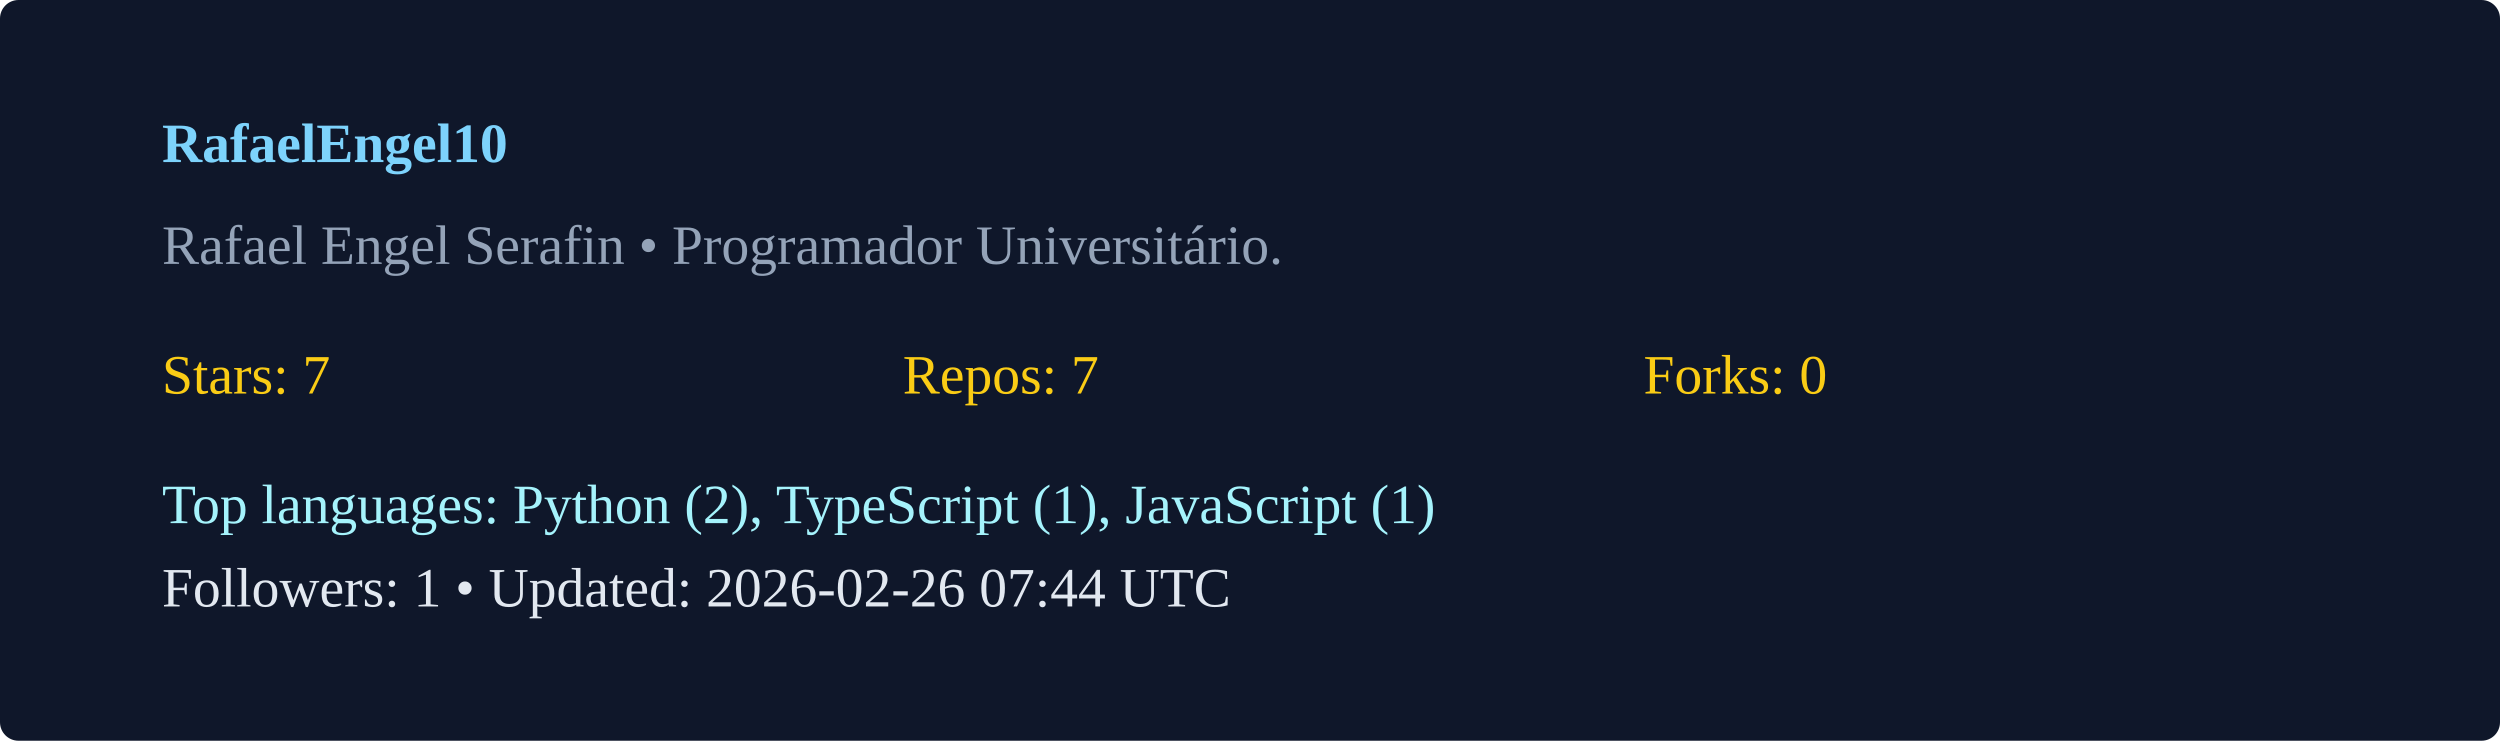
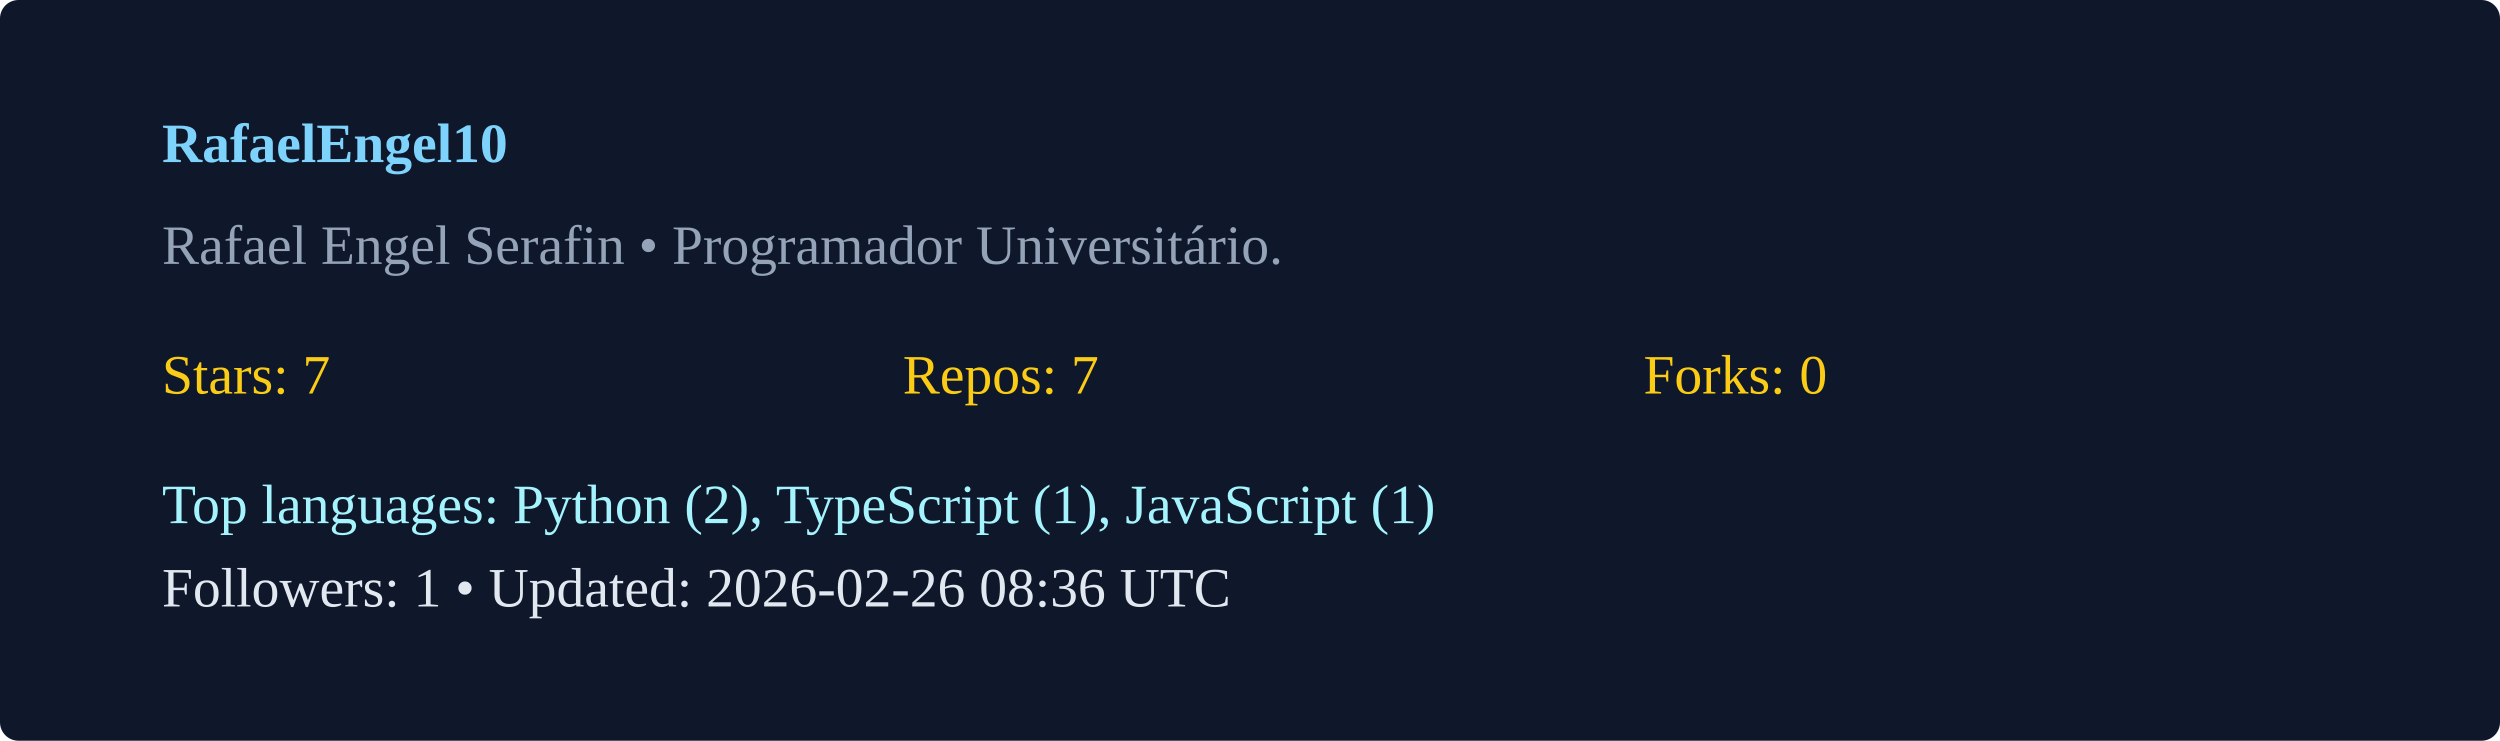
<svg xmlns="http://www.w3.org/2000/svg" width="540" height="160" viewBox="0 0 540 160">
  <rect width="100%" height="100%" rx="4" fill="#0f172a" />
  <g transform="translate(35,35)">
    <text x="0" y="0" fill="#7dd3fc" font-weight="600">RafaelEngel10</text>
    <text x="0" y="22" fill="#94a3b8">Rafael Engel Serafin  • Programador Universitário. </text>
    <g transform="translate(0,50)">
      <text x="0" y="0" fill="#facc15">Stars: 7</text>
      <text x="160" y="0" fill="#facc15">Repos: 7</text>
      <text x="320" y="0" fill="#facc15">Forks: 0</text>
      <text x="0" y="28" fill="#a5f3fc">Top languages: Python (2), TypeScript (1), JavaScript (1)</text>
-       <text x="0" y="46" fill="#e2e8f0">Followers: 1 • Updated: 2026-02-26 07:44 UTC</text>
+       <text x="0" y="46" fill="#e2e8f0">Followers: 1 • Updated: 2026-02-26 08:36 UTC</text>
    </g>
  </g>
</svg>
